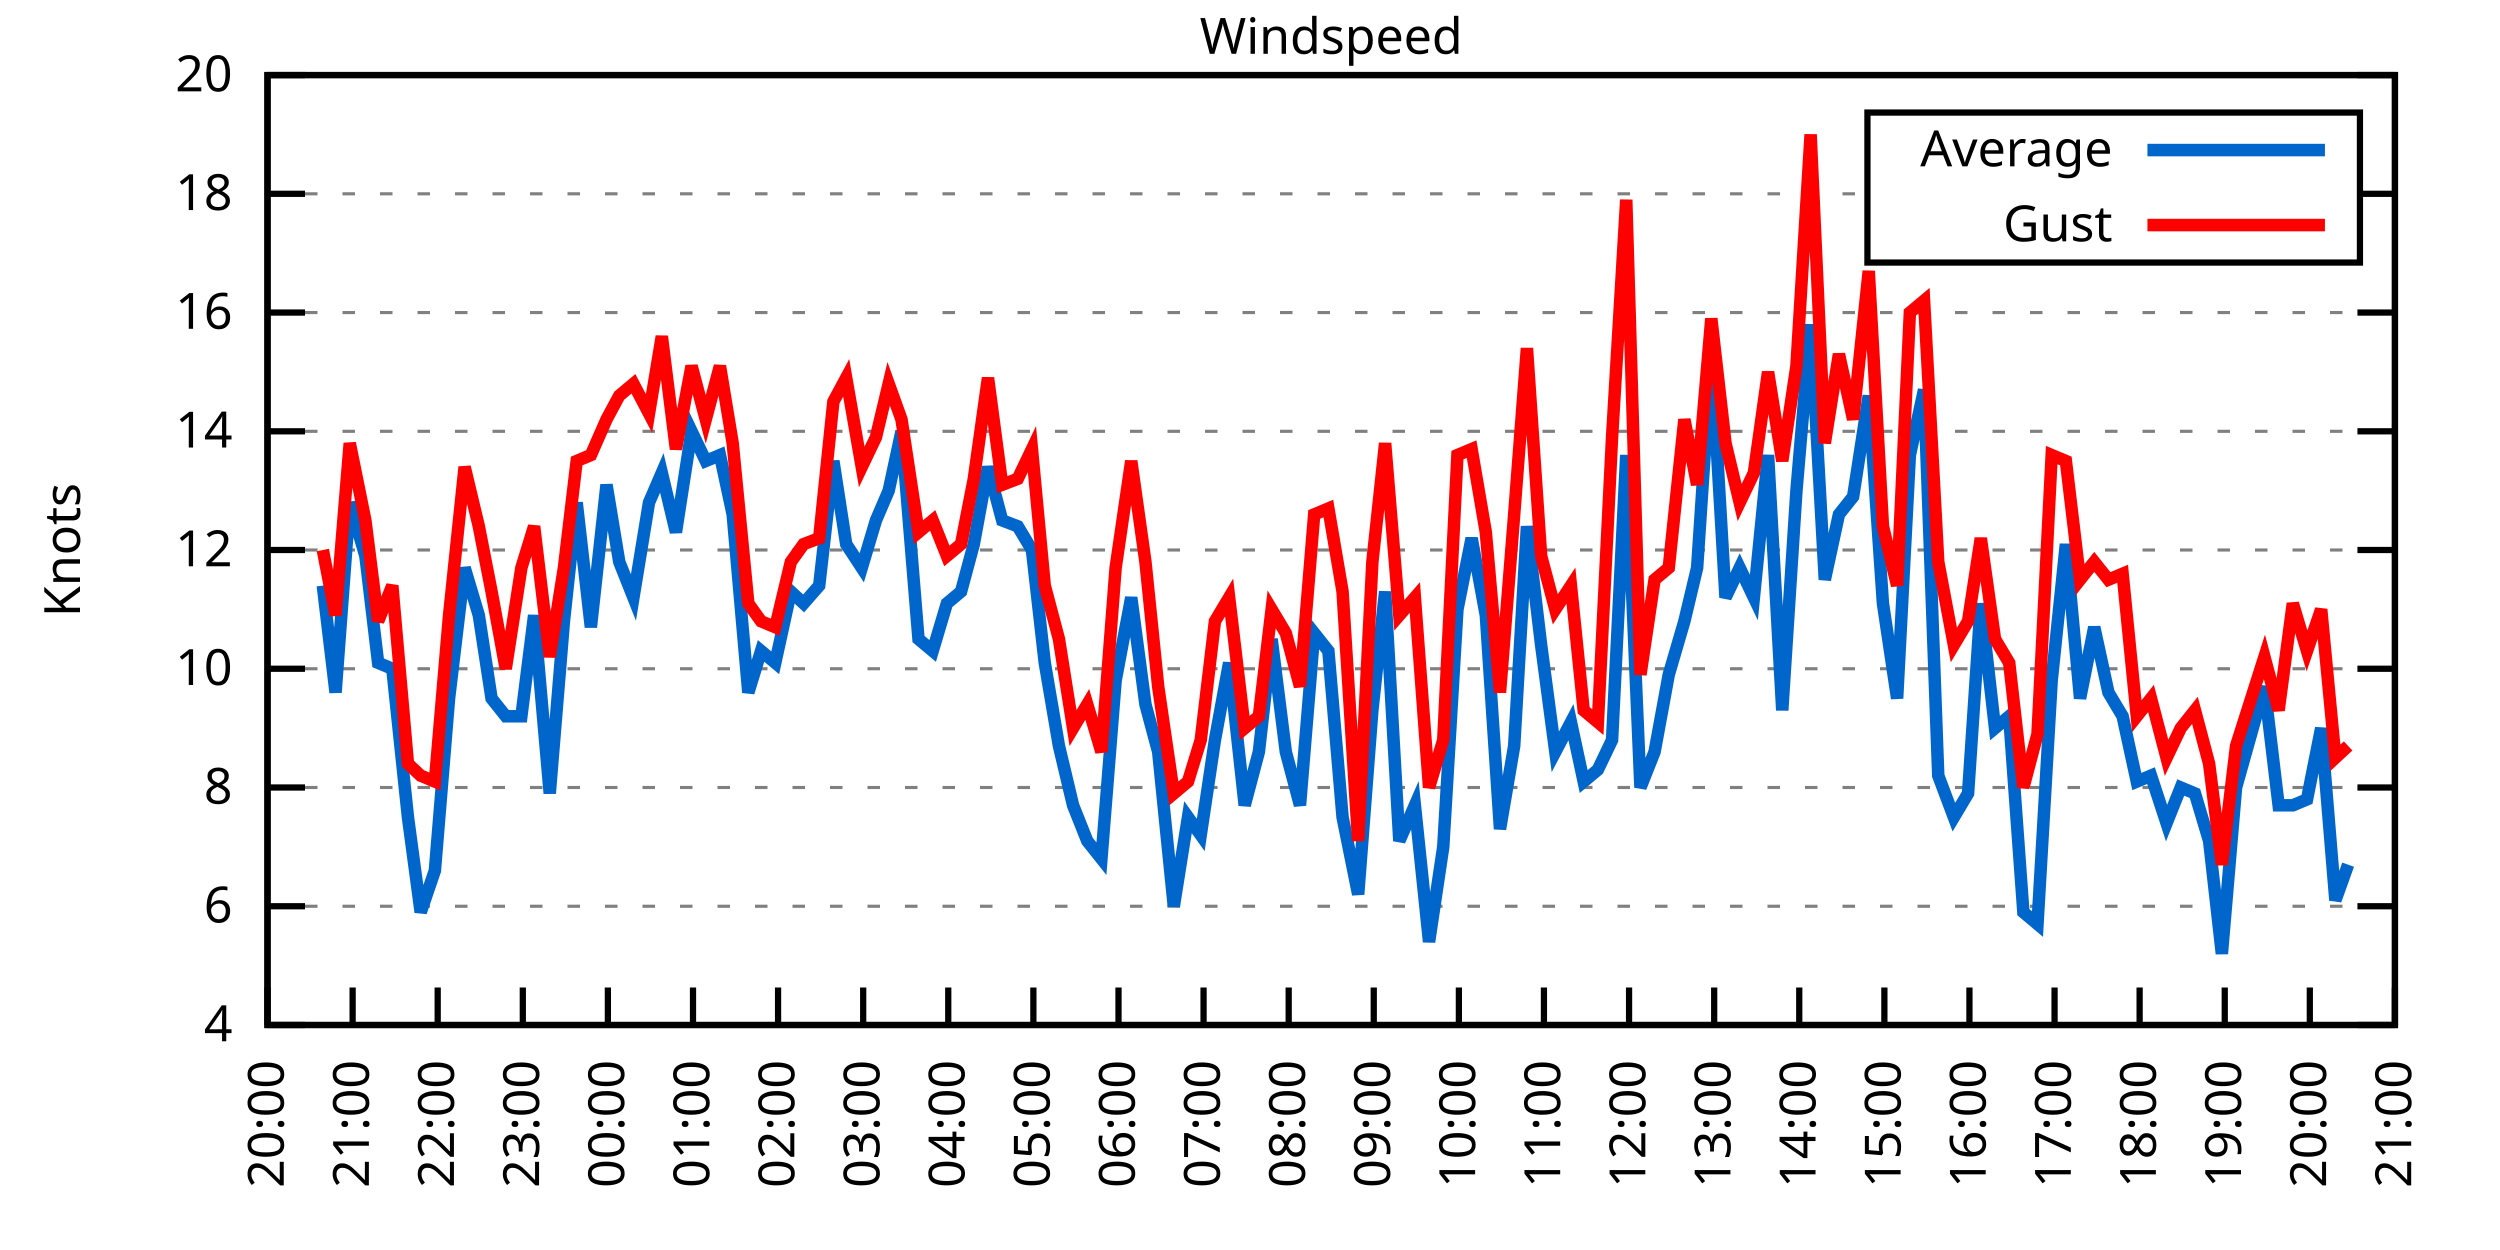
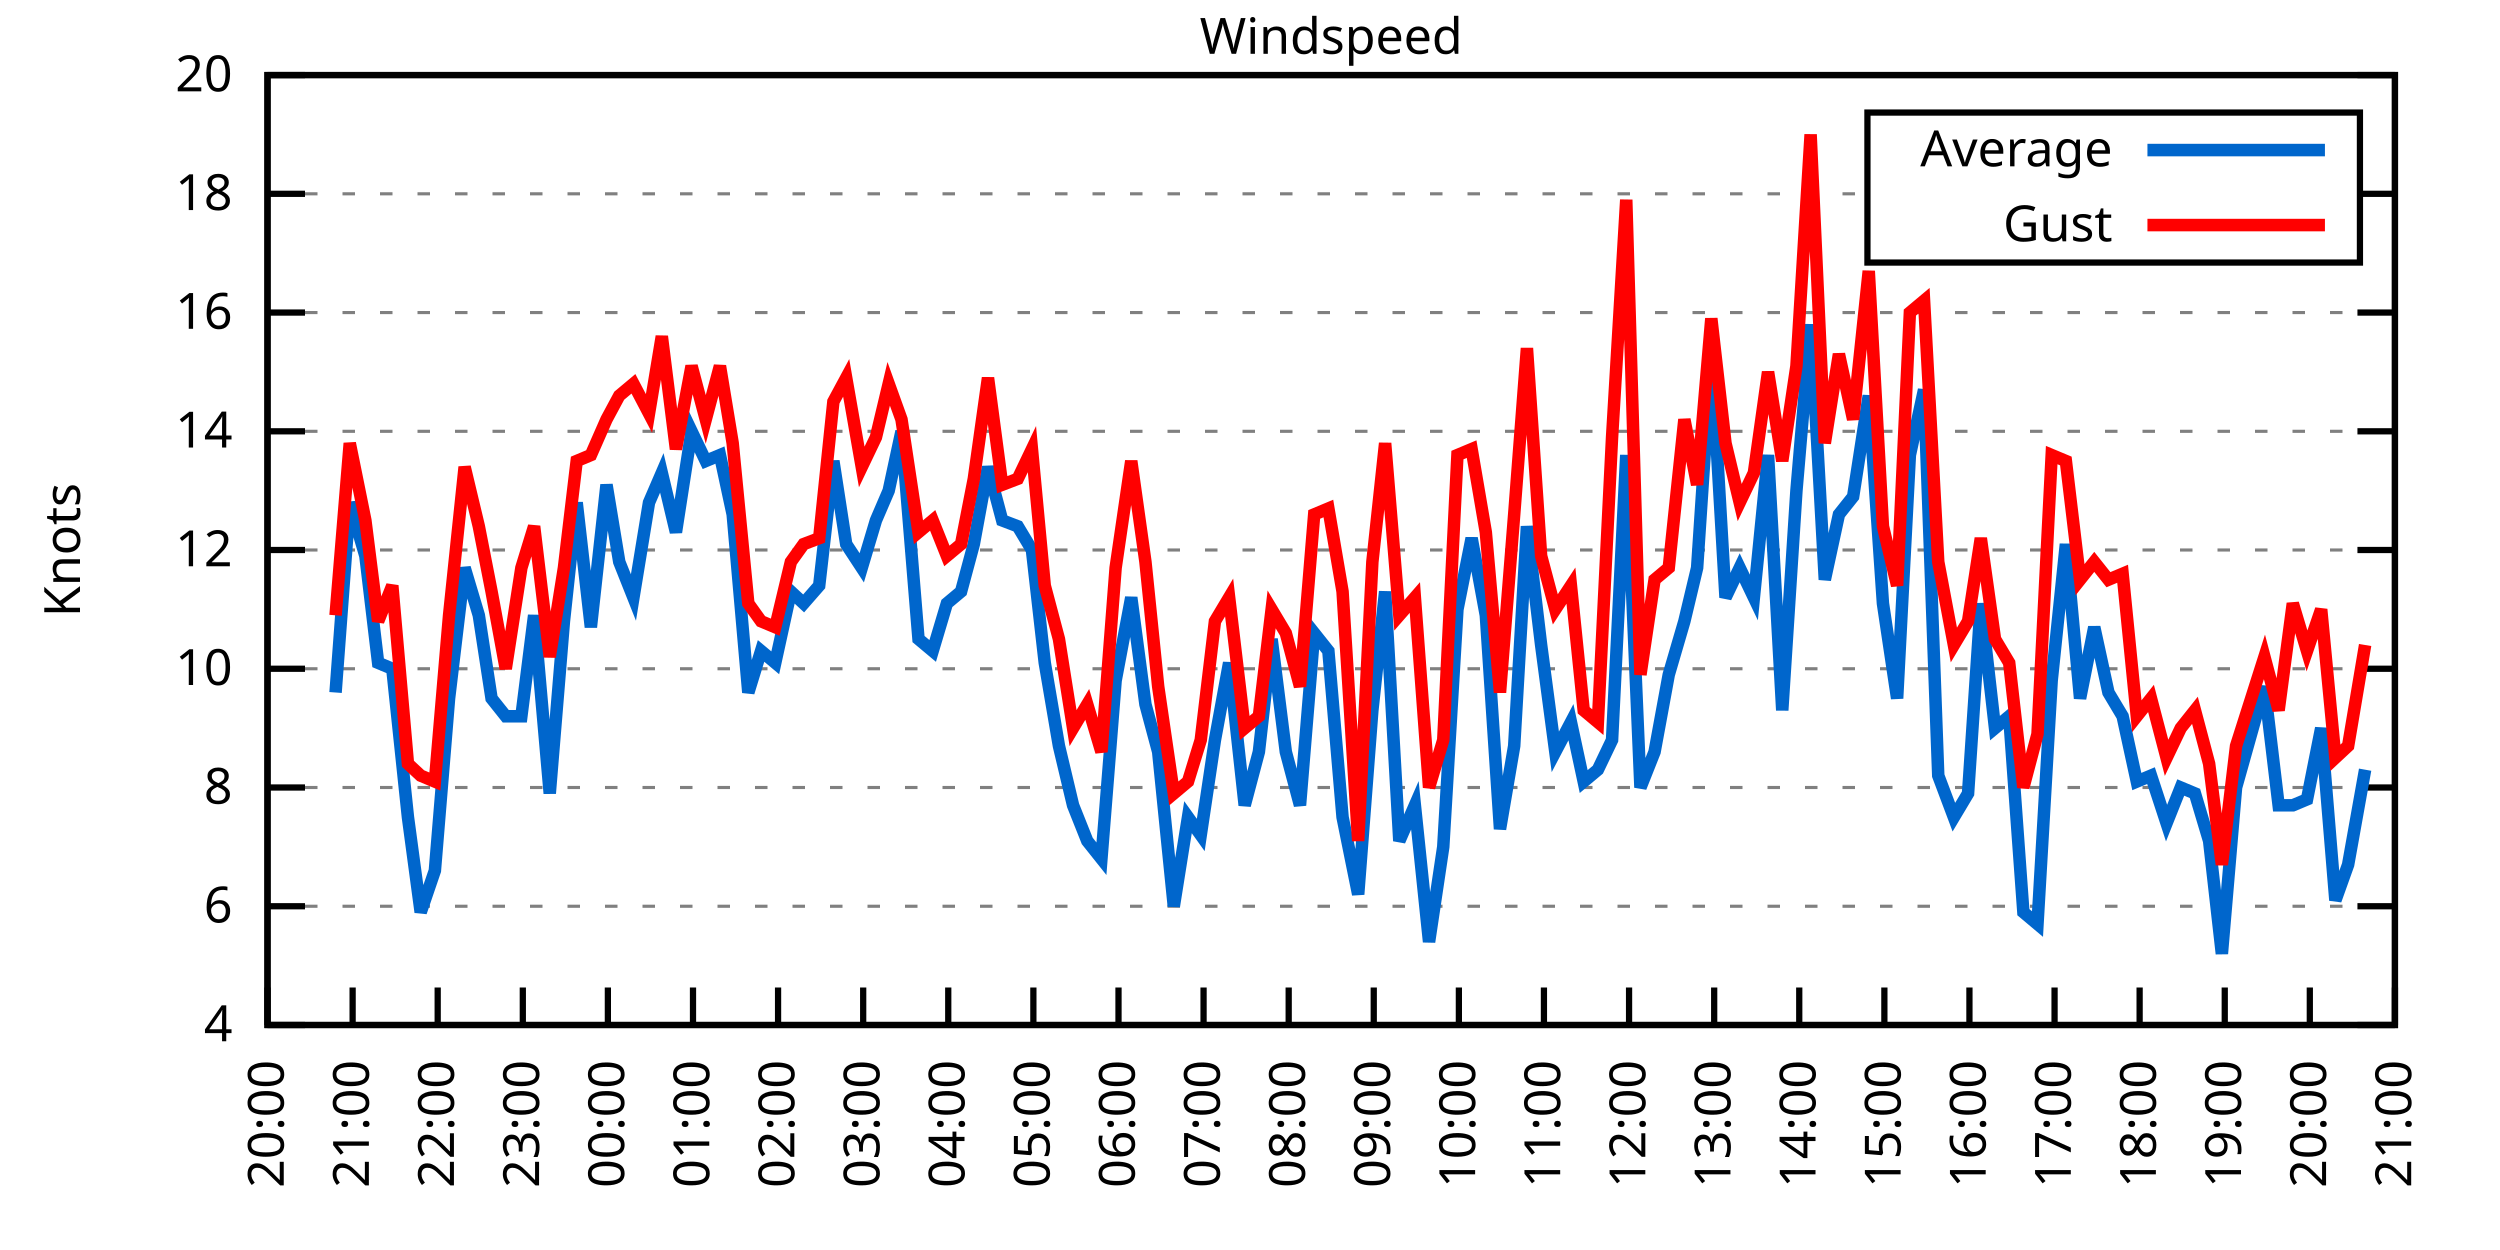
<svg xmlns="http://www.w3.org/2000/svg" xmlns:xlink="http://www.w3.org/1999/xlink" width="400" height="200" viewBox="0 0 400 200">
  <g id="gnuplot_canvas">
    <rect x="0" y="0" width="400" height="200" fill="none" />
    <defs>
      <circle id="gpDot" r="0.5" stroke-width="0.5" stroke="currentColor" />
      <path id="gpPt0" stroke-width="0.333" stroke="currentColor" d="M-1,0 h2 M0,-1 v2" />
      <path id="gpPt1" stroke-width="0.333" stroke="currentColor" d="M-1,-1 L1,1 M1,-1 L-1,1" />
      <path id="gpPt2" stroke-width="0.333" stroke="currentColor" d="M-1,0 L1,0 M0,-1 L0,1 M-1,-1 L1,1 M-1,1 L1,-1" />
      <rect id="gpPt3" stroke-width="0.333" stroke="currentColor" x="-1" y="-1" width="2" height="2" />
      <rect id="gpPt4" stroke-width="0.333" stroke="currentColor" fill="currentColor" x="-1" y="-1" width="2" height="2" />
      <circle id="gpPt5" stroke-width="0.333" stroke="currentColor" cx="0" cy="0" r="1" />
      <use xlink:href="#gpPt5" id="gpPt6" fill="currentColor" stroke="none" />
      <path id="gpPt7" stroke-width="0.333" stroke="currentColor" d="M0,-1.33 L-1.33,0.67 L1.33,0.67 z" />
      <use xlink:href="#gpPt7" id="gpPt8" fill="currentColor" stroke="none" />
      <use xlink:href="#gpPt7" id="gpPt9" stroke="currentColor" transform="rotate(180)" />
      <use xlink:href="#gpPt9" id="gpPt10" fill="currentColor" stroke="none" />
      <use xlink:href="#gpPt3" id="gpPt11" stroke="currentColor" transform="rotate(45)" />
      <use xlink:href="#gpPt11" id="gpPt12" fill="currentColor" stroke="none" />
      <path id="gpPt13" stroke-width="0.333" stroke="currentColor" d="M0,1.330 L1.265,0.411 L0.782,-1.067 L-0.782,-1.076 L-1.265,0.411 z" />
      <use xlink:href="#gpPt13" id="gpPt14" fill="currentColor" stroke="none" />
      <filter id="textbox" filterUnits="objectBoundingBox" x="0" y="0" height="1" width="1">
        <feFlood flood-color="white" flood-opacity="1" result="bgnd" />
        <feComposite in="SourceGraphic" in2="bgnd" operator="atop" />
      </filter>
      <filter id="greybox" filterUnits="objectBoundingBox" x="0" y="0" height="1" width="1">
        <feFlood flood-color="lightgrey" flood-opacity="1" result="grey" />
        <feComposite in="SourceGraphic" in2="grey" operator="atop" />
      </filter>
    </defs>
    <g fill="none" color="white" stroke="currentColor" stroke-width="1.00" stroke-linecap="butt" stroke-linejoin="miter">
</g>
    <g fill="none" color="black" stroke="currentColor" stroke-width="1.00" stroke-linecap="butt" stroke-linejoin="miter">
      <g stroke="none" shape-rendering="crispEdges">
        <polygon fill="rgb(255, 255, 255)" points="42.80,164.00 383.18,164.00 383.18,12.02 42.80,12.02 " />
      </g>
    </g>
    <g fill="none" color="black" stroke="currentColor" stroke-width="1.00" stroke-linecap="butt" stroke-linejoin="miter">
</g>
    <g fill="none" color="black" stroke="black" stroke-width="0.50" stroke-linecap="butt" stroke-linejoin="miter">
</g>
    <g fill="none" color="gray" stroke="currentColor" stroke-width="0.50" stroke-linecap="butt" stroke-linejoin="miter">
      <path stroke="gray" stroke-dasharray="2,4" class="gridline" d="M42.80,164.00 L383.19,164.00  " />
    </g>
    <g fill="none" color="gray" stroke="gray" stroke-width="1.00" stroke-linecap="butt" stroke-linejoin="miter">
</g>
    <g fill="none" color="black" stroke="currentColor" stroke-width="1.00" stroke-linecap="butt" stroke-linejoin="miter">
      <path stroke="black" d="M42.80,164.00 L48.80,164.00 M383.19,164.00 L377.19,164.00  " />
      <g transform="translate(37.20,166.60)" stroke="none" fill="black" font-family="Sans" font-size="8.00" text-anchor="end">
        <text>
          <tspan font-family="Sans"> 4</tspan>
        </text>
      </g>
    </g>
    <g fill="none" color="black" stroke="currentColor" stroke-width="1.00" stroke-linecap="butt" stroke-linejoin="miter">
</g>
    <g fill="none" color="black" stroke="black" stroke-width="0.50" stroke-linecap="butt" stroke-linejoin="miter">
</g>
    <g fill="none" color="gray" stroke="currentColor" stroke-width="0.50" stroke-linecap="butt" stroke-linejoin="miter">
      <path stroke="gray" stroke-dasharray="2,4" class="gridline" d="M42.80,145.00 L383.19,145.00  " />
    </g>
    <g fill="none" color="gray" stroke="gray" stroke-width="1.00" stroke-linecap="butt" stroke-linejoin="miter">
</g>
    <g fill="none" color="black" stroke="currentColor" stroke-width="1.00" stroke-linecap="butt" stroke-linejoin="miter">
      <path stroke="black" d="M42.80,145.00 L48.80,145.00 M383.19,145.00 L377.19,145.00  " />
      <g transform="translate(37.20,147.60)" stroke="none" fill="black" font-family="Sans" font-size="8.00" text-anchor="end">
        <text>
          <tspan font-family="Sans"> 6</tspan>
        </text>
      </g>
    </g>
    <g fill="none" color="black" stroke="currentColor" stroke-width="1.00" stroke-linecap="butt" stroke-linejoin="miter">
</g>
    <g fill="none" color="black" stroke="black" stroke-width="0.50" stroke-linecap="butt" stroke-linejoin="miter">
</g>
    <g fill="none" color="gray" stroke="currentColor" stroke-width="0.50" stroke-linecap="butt" stroke-linejoin="miter">
      <path stroke="gray" stroke-dasharray="2,4" class="gridline" d="M42.80,126.00 L383.19,126.00  " />
    </g>
    <g fill="none" color="gray" stroke="gray" stroke-width="1.00" stroke-linecap="butt" stroke-linejoin="miter">
</g>
    <g fill="none" color="black" stroke="currentColor" stroke-width="1.00" stroke-linecap="butt" stroke-linejoin="miter">
      <path stroke="black" d="M42.80,126.00 L48.80,126.00 M383.19,126.00 L377.19,126.00  " />
      <g transform="translate(37.20,128.60)" stroke="none" fill="black" font-family="Sans" font-size="8.00" text-anchor="end">
        <text>
          <tspan font-family="Sans"> 8</tspan>
        </text>
      </g>
    </g>
    <g fill="none" color="black" stroke="currentColor" stroke-width="1.00" stroke-linecap="butt" stroke-linejoin="miter">
</g>
    <g fill="none" color="black" stroke="black" stroke-width="0.50" stroke-linecap="butt" stroke-linejoin="miter">
</g>
    <g fill="none" color="gray" stroke="currentColor" stroke-width="0.50" stroke-linecap="butt" stroke-linejoin="miter">
      <path stroke="gray" stroke-dasharray="2,4" class="gridline" d="M42.80,107.00 L383.19,107.00  " />
    </g>
    <g fill="none" color="gray" stroke="gray" stroke-width="1.00" stroke-linecap="butt" stroke-linejoin="miter">
</g>
    <g fill="none" color="black" stroke="currentColor" stroke-width="1.00" stroke-linecap="butt" stroke-linejoin="miter">
      <path stroke="black" d="M42.80,107.00 L48.80,107.00 M383.19,107.00 L377.19,107.00  " />
      <g transform="translate(37.20,109.60)" stroke="none" fill="black" font-family="Sans" font-size="8.00" text-anchor="end">
        <text>
          <tspan font-family="Sans"> 10</tspan>
        </text>
      </g>
    </g>
    <g fill="none" color="black" stroke="currentColor" stroke-width="1.00" stroke-linecap="butt" stroke-linejoin="miter">
</g>
    <g fill="none" color="black" stroke="black" stroke-width="0.50" stroke-linecap="butt" stroke-linejoin="miter">
</g>
    <g fill="none" color="gray" stroke="currentColor" stroke-width="0.50" stroke-linecap="butt" stroke-linejoin="miter">
      <path stroke="gray" stroke-dasharray="2,4" class="gridline" d="M42.80,88.00 L383.19,88.00  " />
    </g>
    <g fill="none" color="gray" stroke="gray" stroke-width="1.00" stroke-linecap="butt" stroke-linejoin="miter">
</g>
    <g fill="none" color="black" stroke="currentColor" stroke-width="1.00" stroke-linecap="butt" stroke-linejoin="miter">
      <path stroke="black" d="M42.80,88.00 L48.80,88.00 M383.19,88.00 L377.19,88.00  " />
      <g transform="translate(37.20,90.60)" stroke="none" fill="black" font-family="Sans" font-size="8.00" text-anchor="end">
        <text>
          <tspan font-family="Sans"> 12</tspan>
        </text>
      </g>
    </g>
    <g fill="none" color="black" stroke="currentColor" stroke-width="1.00" stroke-linecap="butt" stroke-linejoin="miter">
</g>
    <g fill="none" color="black" stroke="black" stroke-width="0.50" stroke-linecap="butt" stroke-linejoin="miter">
</g>
    <g fill="none" color="gray" stroke="currentColor" stroke-width="0.50" stroke-linecap="butt" stroke-linejoin="miter">
      <path stroke="gray" stroke-dasharray="2,4" class="gridline" d="M42.80,69.01 L383.19,69.01  " />
    </g>
    <g fill="none" color="gray" stroke="gray" stroke-width="1.00" stroke-linecap="butt" stroke-linejoin="miter">
</g>
    <g fill="none" color="black" stroke="currentColor" stroke-width="1.00" stroke-linecap="butt" stroke-linejoin="miter">
      <path stroke="black" d="M42.80,69.01 L48.80,69.01 M383.19,69.01 L377.19,69.01  " />
      <g transform="translate(37.20,71.61)" stroke="none" fill="black" font-family="Sans" font-size="8.00" text-anchor="end">
        <text>
          <tspan font-family="Sans"> 14</tspan>
        </text>
      </g>
    </g>
    <g fill="none" color="black" stroke="currentColor" stroke-width="1.00" stroke-linecap="butt" stroke-linejoin="miter">
</g>
    <g fill="none" color="black" stroke="black" stroke-width="0.50" stroke-linecap="butt" stroke-linejoin="miter">
</g>
    <g fill="none" color="gray" stroke="currentColor" stroke-width="0.50" stroke-linecap="butt" stroke-linejoin="miter">
      <path stroke="gray" stroke-dasharray="2,4" class="gridline" d="M42.80,50.01 L383.19,50.01  " />
    </g>
    <g fill="none" color="gray" stroke="gray" stroke-width="1.00" stroke-linecap="butt" stroke-linejoin="miter">
</g>
    <g fill="none" color="black" stroke="currentColor" stroke-width="1.00" stroke-linecap="butt" stroke-linejoin="miter">
      <path stroke="black" d="M42.80,50.01 L48.80,50.01 M383.19,50.01 L377.19,50.01  " />
      <g transform="translate(37.20,52.61)" stroke="none" fill="black" font-family="Sans" font-size="8.00" text-anchor="end">
        <text>
          <tspan font-family="Sans"> 16</tspan>
        </text>
      </g>
    </g>
    <g fill="none" color="black" stroke="currentColor" stroke-width="1.00" stroke-linecap="butt" stroke-linejoin="miter">
</g>
    <g fill="none" color="black" stroke="black" stroke-width="0.50" stroke-linecap="butt" stroke-linejoin="miter">
</g>
    <g fill="none" color="gray" stroke="currentColor" stroke-width="0.50" stroke-linecap="butt" stroke-linejoin="miter">
      <path stroke="gray" stroke-dasharray="2,4" class="gridline" d="M42.80,31.01 L298.79,31.01 M377.59,31.01 L383.19,31.01  " />
    </g>
    <g fill="none" color="gray" stroke="gray" stroke-width="1.00" stroke-linecap="butt" stroke-linejoin="miter">
</g>
    <g fill="none" color="black" stroke="currentColor" stroke-width="1.00" stroke-linecap="butt" stroke-linejoin="miter">
      <path stroke="black" d="M42.80,31.01 L48.80,31.01 M383.19,31.01 L377.19,31.01  " />
      <g transform="translate(37.20,33.61)" stroke="none" fill="black" font-family="Sans" font-size="8.00" text-anchor="end">
        <text>
          <tspan font-family="Sans"> 18</tspan>
        </text>
      </g>
    </g>
    <g fill="none" color="black" stroke="currentColor" stroke-width="1.00" stroke-linecap="butt" stroke-linejoin="miter">
</g>
    <g fill="none" color="black" stroke="black" stroke-width="0.50" stroke-linecap="butt" stroke-linejoin="miter">
</g>
    <g fill="none" color="gray" stroke="currentColor" stroke-width="0.50" stroke-linecap="butt" stroke-linejoin="miter">
      <path stroke="gray" stroke-dasharray="2,4" class="gridline" d="M42.80,12.01 L383.19,12.01  " />
    </g>
    <g fill="none" color="gray" stroke="gray" stroke-width="1.00" stroke-linecap="butt" stroke-linejoin="miter">
</g>
    <g fill="none" color="black" stroke="currentColor" stroke-width="1.00" stroke-linecap="butt" stroke-linejoin="miter">
      <path stroke="black" d="M42.80,12.01 L48.80,12.01 M383.19,12.01 L377.19,12.01  " />
      <g transform="translate(37.20,14.61)" stroke="none" fill="black" font-family="Sans" font-size="8.00" text-anchor="end">
        <text>
          <tspan font-family="Sans"> 20</tspan>
        </text>
      </g>
    </g>
    <g fill="none" color="black" stroke="currentColor" stroke-width="1.00" stroke-linecap="butt" stroke-linejoin="miter">
      <path stroke="black" d="M42.80,164.00 L42.80,158.00  " />
      <g transform="translate(45.40,169.60) rotate(270.00)" stroke="none" fill="black" font-family="Sans" font-size="8.00" text-anchor="end">
        <text>
          <tspan font-family="Sans">20:00</tspan>
        </text>
      </g>
    </g>
    <g fill="none" color="black" stroke="currentColor" stroke-width="1.00" stroke-linecap="butt" stroke-linejoin="miter">
      <path stroke="black" d="M56.42,164.00 L56.42,158.00  " />
      <g transform="translate(59.02,169.60) rotate(270.00)" stroke="none" fill="black" font-family="Sans" font-size="8.00" text-anchor="end">
        <text>
          <tspan font-family="Sans">21:00</tspan>
        </text>
      </g>
    </g>
    <g fill="none" color="black" stroke="currentColor" stroke-width="1.00" stroke-linecap="butt" stroke-linejoin="miter">
      <path stroke="black" d="M70.03,164.00 L70.03,158.00  " />
      <g transform="translate(72.63,169.60) rotate(270.00)" stroke="none" fill="black" font-family="Sans" font-size="8.00" text-anchor="end">
        <text>
          <tspan font-family="Sans">22:00</tspan>
        </text>
      </g>
    </g>
    <g fill="none" color="black" stroke="currentColor" stroke-width="1.00" stroke-linecap="butt" stroke-linejoin="miter">
      <path stroke="black" d="M83.65,164.00 L83.65,158.00  " />
      <g transform="translate(86.25,169.60) rotate(270.00)" stroke="none" fill="black" font-family="Sans" font-size="8.00" text-anchor="end">
        <text>
          <tspan font-family="Sans">23:00</tspan>
        </text>
      </g>
    </g>
    <g fill="none" color="black" stroke="currentColor" stroke-width="1.00" stroke-linecap="butt" stroke-linejoin="miter">
      <path stroke="black" d="M97.26,164.00 L97.26,158.00  " />
      <g transform="translate(99.86,169.60) rotate(270.00)" stroke="none" fill="black" font-family="Sans" font-size="8.00" text-anchor="end">
        <text>
          <tspan font-family="Sans">00:00</tspan>
        </text>
      </g>
    </g>
    <g fill="none" color="black" stroke="currentColor" stroke-width="1.00" stroke-linecap="butt" stroke-linejoin="miter">
      <path stroke="black" d="M110.88,164.00 L110.88,158.00  " />
      <g transform="translate(113.48,169.60) rotate(270.00)" stroke="none" fill="black" font-family="Sans" font-size="8.00" text-anchor="end">
        <text>
          <tspan font-family="Sans">01:00</tspan>
        </text>
      </g>
    </g>
    <g fill="none" color="black" stroke="currentColor" stroke-width="1.00" stroke-linecap="butt" stroke-linejoin="miter">
      <path stroke="black" d="M124.49,164.00 L124.49,158.00  " />
      <g transform="translate(127.09,169.60) rotate(270.00)" stroke="none" fill="black" font-family="Sans" font-size="8.00" text-anchor="end">
        <text>
          <tspan font-family="Sans">02:00</tspan>
        </text>
      </g>
    </g>
    <g fill="none" color="black" stroke="currentColor" stroke-width="1.00" stroke-linecap="butt" stroke-linejoin="miter">
      <path stroke="black" d="M138.11,164.00 L138.11,158.00  " />
      <g transform="translate(140.71,169.60) rotate(270.00)" stroke="none" fill="black" font-family="Sans" font-size="8.00" text-anchor="end">
        <text>
          <tspan font-family="Sans">03:00</tspan>
        </text>
      </g>
    </g>
    <g fill="none" color="black" stroke="currentColor" stroke-width="1.00" stroke-linecap="butt" stroke-linejoin="miter">
      <path stroke="black" d="M151.72,164.00 L151.72,158.00  " />
      <g transform="translate(154.32,169.60) rotate(270.00)" stroke="none" fill="black" font-family="Sans" font-size="8.00" text-anchor="end">
        <text>
          <tspan font-family="Sans">04:00</tspan>
        </text>
      </g>
    </g>
    <g fill="none" color="black" stroke="currentColor" stroke-width="1.00" stroke-linecap="butt" stroke-linejoin="miter">
      <path stroke="black" d="M165.34,164.00 L165.34,158.00  " />
      <g transform="translate(167.94,169.60) rotate(270.00)" stroke="none" fill="black" font-family="Sans" font-size="8.00" text-anchor="end">
        <text>
          <tspan font-family="Sans">05:00</tspan>
        </text>
      </g>
    </g>
    <g fill="none" color="black" stroke="currentColor" stroke-width="1.00" stroke-linecap="butt" stroke-linejoin="miter">
      <path stroke="black" d="M178.96,164.00 L178.96,158.00  " />
      <g transform="translate(181.56,169.60) rotate(270.00)" stroke="none" fill="black" font-family="Sans" font-size="8.00" text-anchor="end">
        <text>
          <tspan font-family="Sans">06:00</tspan>
        </text>
      </g>
    </g>
    <g fill="none" color="black" stroke="currentColor" stroke-width="1.00" stroke-linecap="butt" stroke-linejoin="miter">
      <path stroke="black" d="M192.57,164.00 L192.57,158.00  " />
      <g transform="translate(195.17,169.60) rotate(270.00)" stroke="none" fill="black" font-family="Sans" font-size="8.00" text-anchor="end">
        <text>
          <tspan font-family="Sans">07:00</tspan>
        </text>
      </g>
    </g>
    <g fill="none" color="black" stroke="currentColor" stroke-width="1.00" stroke-linecap="butt" stroke-linejoin="miter">
      <path stroke="black" d="M206.19,164.00 L206.19,158.00  " />
      <g transform="translate(208.79,169.60) rotate(270.00)" stroke="none" fill="black" font-family="Sans" font-size="8.00" text-anchor="end">
        <text>
          <tspan font-family="Sans">08:00</tspan>
        </text>
      </g>
    </g>
    <g fill="none" color="black" stroke="currentColor" stroke-width="1.00" stroke-linecap="butt" stroke-linejoin="miter">
      <path stroke="black" d="M219.80,164.00 L219.80,158.00  " />
      <g transform="translate(222.40,169.60) rotate(270.00)" stroke="none" fill="black" font-family="Sans" font-size="8.00" text-anchor="end">
        <text>
          <tspan font-family="Sans">09:00</tspan>
        </text>
      </g>
    </g>
    <g fill="none" color="black" stroke="currentColor" stroke-width="1.00" stroke-linecap="butt" stroke-linejoin="miter">
      <path stroke="black" d="M233.42,164.00 L233.42,158.00  " />
      <g transform="translate(236.02,169.60) rotate(270.00)" stroke="none" fill="black" font-family="Sans" font-size="8.00" text-anchor="end">
        <text>
          <tspan font-family="Sans">10:00</tspan>
        </text>
      </g>
    </g>
    <g fill="none" color="black" stroke="currentColor" stroke-width="1.00" stroke-linecap="butt" stroke-linejoin="miter">
      <path stroke="black" d="M247.03,164.00 L247.03,158.00  " />
      <g transform="translate(249.63,169.60) rotate(270.00)" stroke="none" fill="black" font-family="Sans" font-size="8.00" text-anchor="end">
        <text>
          <tspan font-family="Sans">11:00</tspan>
        </text>
      </g>
    </g>
    <g fill="none" color="black" stroke="currentColor" stroke-width="1.00" stroke-linecap="butt" stroke-linejoin="miter">
      <path stroke="black" d="M260.65,164.00 L260.65,158.00  " />
      <g transform="translate(263.25,169.60) rotate(270.00)" stroke="none" fill="black" font-family="Sans" font-size="8.00" text-anchor="end">
        <text>
          <tspan font-family="Sans">12:00</tspan>
        </text>
      </g>
    </g>
    <g fill="none" color="black" stroke="currentColor" stroke-width="1.00" stroke-linecap="butt" stroke-linejoin="miter">
      <path stroke="black" d="M274.27,164.00 L274.27,158.00  " />
      <g transform="translate(276.87,169.60) rotate(270.00)" stroke="none" fill="black" font-family="Sans" font-size="8.00" text-anchor="end">
        <text>
          <tspan font-family="Sans">13:00</tspan>
        </text>
      </g>
    </g>
    <g fill="none" color="black" stroke="currentColor" stroke-width="1.00" stroke-linecap="butt" stroke-linejoin="miter">
      <path stroke="black" d="M287.88,164.00 L287.88,158.00  " />
      <g transform="translate(290.48,169.60) rotate(270.00)" stroke="none" fill="black" font-family="Sans" font-size="8.00" text-anchor="end">
        <text>
          <tspan font-family="Sans">14:00</tspan>
        </text>
      </g>
    </g>
    <g fill="none" color="black" stroke="currentColor" stroke-width="1.00" stroke-linecap="butt" stroke-linejoin="miter">
      <path stroke="black" d="M301.50,164.00 L301.50,158.00  " />
      <g transform="translate(304.10,169.60) rotate(270.00)" stroke="none" fill="black" font-family="Sans" font-size="8.00" text-anchor="end">
        <text>
          <tspan font-family="Sans">15:00</tspan>
        </text>
      </g>
    </g>
    <g fill="none" color="black" stroke="currentColor" stroke-width="1.00" stroke-linecap="butt" stroke-linejoin="miter">
      <path stroke="black" d="M315.11,164.00 L315.11,158.00  " />
      <g transform="translate(317.71,169.60) rotate(270.00)" stroke="none" fill="black" font-family="Sans" font-size="8.00" text-anchor="end">
        <text>
          <tspan font-family="Sans">16:00</tspan>
        </text>
      </g>
    </g>
    <g fill="none" color="black" stroke="currentColor" stroke-width="1.00" stroke-linecap="butt" stroke-linejoin="miter">
      <path stroke="black" d="M328.73,164.00 L328.73,158.00  " />
      <g transform="translate(331.33,169.60) rotate(270.00)" stroke="none" fill="black" font-family="Sans" font-size="8.00" text-anchor="end">
        <text>
          <tspan font-family="Sans">17:00</tspan>
        </text>
      </g>
    </g>
    <g fill="none" color="black" stroke="currentColor" stroke-width="1.00" stroke-linecap="butt" stroke-linejoin="miter">
      <path stroke="black" d="M342.34,164.00 L342.34,158.00  " />
      <g transform="translate(344.94,169.60) rotate(270.00)" stroke="none" fill="black" font-family="Sans" font-size="8.00" text-anchor="end">
        <text>
          <tspan font-family="Sans">18:00</tspan>
        </text>
      </g>
    </g>
    <g fill="none" color="black" stroke="currentColor" stroke-width="1.00" stroke-linecap="butt" stroke-linejoin="miter">
      <path stroke="black" d="M355.96,164.00 L355.96,158.00  " />
      <g transform="translate(358.56,169.60) rotate(270.00)" stroke="none" fill="black" font-family="Sans" font-size="8.00" text-anchor="end">
        <text>
          <tspan font-family="Sans">19:00</tspan>
        </text>
      </g>
    </g>
    <g fill="none" color="black" stroke="currentColor" stroke-width="1.00" stroke-linecap="butt" stroke-linejoin="miter">
      <path stroke="black" d="M369.57,164.00 L369.57,158.00  " />
      <g transform="translate(372.17,169.60) rotate(270.00)" stroke="none" fill="black" font-family="Sans" font-size="8.00" text-anchor="end">
        <text>
          <tspan font-family="Sans">20:00</tspan>
        </text>
      </g>
    </g>
    <g fill="none" color="black" stroke="currentColor" stroke-width="1.00" stroke-linecap="butt" stroke-linejoin="miter">
      <path stroke="black" d="M383.19,164.00 L383.19,158.00  " />
      <g transform="translate(385.79,169.60) rotate(270.00)" stroke="none" fill="black" font-family="Sans" font-size="8.00" text-anchor="end">
        <text>
          <tspan font-family="Sans">21:00</tspan>
        </text>
      </g>
    </g>
    <g fill="none" color="black" stroke="currentColor" stroke-width="1.00" stroke-linecap="butt" stroke-linejoin="miter">
</g>
    <g fill="none" color="black" stroke="currentColor" stroke-width="1.00" stroke-linecap="butt" stroke-linejoin="miter">
      <path stroke="black" d="M42.80,12.01 L42.80,164.00 L383.19,164.00 L383.19,12.01 L42.80,12.01 Z  " />
    </g>
    <g fill="none" color="black" stroke="currentColor" stroke-width="1.00" stroke-linecap="butt" stroke-linejoin="miter">
</g>
    <g fill="none" color="black" stroke="currentColor" stroke-width="1.00" stroke-linecap="butt" stroke-linejoin="miter">
      <path stroke="black" d="M298.79,42.01 L298.79,18.01 L377.59,18.01 L377.59,42.01 L298.79,42.01 Z  " />
    </g>
    <g id="Windspeed_plot_1">
      <g fill="none" color="white" stroke="black" stroke-width="2.00" stroke-linecap="butt" stroke-linejoin="miter">
</g>
      <g fill="none" color="black" stroke="currentColor" stroke-width="2.00" stroke-linecap="butt" stroke-linejoin="miter">
        <g transform="translate(337.99,26.61)" stroke="none" fill="black" font-family="Sans" font-size="8.00" text-anchor="end">
          <text>
            <tspan font-family="Sans">Average</tspan>
          </text>
        </g>
      </g>
      <g fill="none" color="black" stroke="currentColor" stroke-width="2.00" stroke-linecap="butt" stroke-linejoin="miter">
-         <path stroke="rgb(  0, 102, 204)" d="M343.59,24.01 L371.99,24.01 M51.65,93.70 L53.69,110.80 L55.96,80.41 L58.46,88.95 L60.50,106.05 L62.77,107.00   L65.27,130.75 L67.31,145.95 L69.58,139.30 L71.85,111.75 L74.34,90.85 L76.61,98.45 L78.65,111.75 L80.92,114.60   L83.42,114.60 L85.46,98.45 L87.96,126.95 L90.23,99.40 L92.27,80.41 L94.54,100.35 L97.04,77.56 L99.08,89.90   L101.35,95.60 L103.84,80.41 L105.89,75.66 L108.15,85.16 L110.65,69.01 L112.92,73.76 L115.19,72.81 L117.23,82.31   L119.73,110.80 L121.77,104.15 L124.04,106.05 L126.54,94.65 L128.58,96.55 L131.07,93.70 L133.34,73.76 L135.39,87.06   L137.88,90.85 L140.15,83.26 L142.19,78.51 L144.24,69.01 L146.96,102.25 L149.23,104.15 L151.50,96.55 L153.77,94.65   L155.81,87.06 L158.08,74.71 L160.35,83.26 L162.84,84.21 L165.11,88.00 L167.16,106.05 L169.43,119.35 L171.69,128.85   L173.96,134.55 L176.23,137.40 L178.50,108.90 L181.00,95.60 L183.27,112.70 L185.31,120.30 L187.81,145.00 L190.08,130.75   L192.12,133.60 L194.39,118.40 L196.66,106.05 L199.15,128.85 L201.42,120.30 L203.46,102.25 L205.73,120.30 L208.00,128.85   L210.27,101.30 L212.54,104.15 L214.81,130.75 L217.31,143.10 L219.58,113.65 L221.62,94.65 L223.89,134.55 L226.38,128.85   L228.65,150.70 L230.92,135.50 L233.19,97.50 L235.46,86.11 L237.73,98.45 L240.00,132.65 L242.27,119.35 L244.31,84.21   L246.58,103.20 L248.85,120.30 L251.35,115.55 L253.39,125.05 L255.66,123.15 L257.93,118.40 L260.20,72.81 L262.47,126.00   L264.73,120.30 L267.00,107.95 L269.50,99.40 L271.54,90.85 L273.81,56.66 L276.08,95.60 L278.35,90.85 L280.62,95.60   L282.89,72.81 L285.16,113.65 L287.43,78.51 L289.70,51.91 L291.97,92.75 L294.23,82.31 L296.50,79.46 L299.00,63.31   L301.27,96.55 L303.54,111.75 L305.58,72.81 L307.85,62.36 L310.12,124.10 L312.62,130.75 L314.89,126.95 L316.93,96.55   L319.20,116.50 L321.47,114.60 L323.74,145.95 L326.00,147.85 L328.27,108.90 L330.54,87.06 L332.81,111.75 L335.08,100.35   L337.35,110.80 L339.62,114.60 L341.89,125.05 L344.16,124.10 L346.65,131.70 L348.92,126.00 L351.19,126.95 L353.46,134.55   L355.50,152.60 L357.77,126.00 L362.31,109.85 L364.58,128.85 L366.85,128.85 L369.12,127.90 L371.39,116.50 L373.66,144.05   L375.70,138.35  " />
+         <path stroke="rgb(  0, 102, 204)" d="M343.59,24.01 L371.99,24.01 M53.69,110.80 L55.96,80.41 L58.46,88.95 L60.50,106.05 L62.77,107.00 L65.27,130.75   L67.31,145.95 L69.58,139.30 L71.85,111.75 L74.34,90.85 L76.61,98.45 L78.65,111.75 L80.92,114.60 L83.42,114.60   L85.46,98.45 L87.96,126.95 L90.23,99.40 L92.27,80.41 L94.54,100.35 L97.04,77.56 L99.08,89.90 L101.35,95.60   L103.84,80.41 L105.89,75.66 L108.15,85.16 L110.65,69.01 L112.92,73.76 L115.19,72.81 L117.23,82.31 L119.73,110.80   L121.77,104.15 L124.04,106.05 L126.54,94.65 L128.58,96.55 L131.07,93.70 L133.34,73.76 L135.39,87.06 L137.88,90.85   L140.15,83.26 L142.19,78.51 L144.24,69.01 L146.96,102.25 L149.23,104.15 L151.50,96.55 L153.77,94.65 L155.81,87.06   L158.08,74.71 L160.35,83.26 L162.84,84.21 L165.11,88.00 L167.16,106.05 L169.43,119.35 L171.69,128.85 L173.96,134.55   L176.23,137.40 L178.50,108.90 L181.00,95.60 L183.27,112.70 L185.31,120.30 L187.81,145.00 L190.08,130.75 L192.12,133.60   L194.39,118.40 L196.66,106.05 L199.15,128.85 L201.42,120.30 L203.46,102.25 L205.73,120.30 L208.00,128.85 L210.27,101.30   L212.54,104.15 L214.81,130.75 L217.31,143.10 L219.58,113.65 L221.62,94.65 L223.89,134.55 L226.38,128.85 L228.65,150.70   L230.92,135.50 L233.19,97.50 L235.46,86.11 L237.73,98.45 L240.00,132.65 L242.27,119.35 L244.31,84.21 L246.58,103.20   L248.85,120.30 L251.35,115.55 L253.39,125.05 L255.66,123.15 L257.93,118.40 L260.20,72.81 L262.47,126.00 L264.73,120.30   L267.00,107.95 L269.50,99.40 L271.54,90.85 L273.81,56.66 L276.08,95.60 L278.35,90.85 L280.62,95.60 L282.89,72.81   L285.16,113.65 L287.43,78.51 L289.70,51.91 L291.97,92.75 L294.23,82.31 L296.50,79.46 L299.00,63.31 L301.27,96.55   L303.54,111.75 L305.58,72.81 L307.85,62.36 L310.12,124.10 L312.62,130.75 L314.89,126.95 L316.93,96.55 L319.20,116.50   L321.47,114.60 L323.74,145.95 L326.00,147.85 L328.27,108.90 L330.54,87.06 L332.81,111.75 L335.08,100.35 L337.35,110.80   L339.62,114.60 L341.89,125.05 L344.16,124.10 L346.65,131.70 L348.92,126.00 L351.19,126.95 L353.46,134.55 L355.50,152.60   L357.77,126.00 L362.31,109.85 L364.58,128.85 L366.85,128.85 L369.12,127.90 L371.39,116.50 L373.66,144.05 L375.70,138.35   L378.42,123.15  " />
      </g>
    </g>
    <g id="Windspeed_plot_2">
      <g fill="none" color="black" stroke="currentColor" stroke-width="2.00" stroke-linecap="butt" stroke-linejoin="miter">
        <g transform="translate(337.99,38.61)" stroke="none" fill="black" font-family="Sans" font-size="8.00" text-anchor="end">
          <text>
            <tspan font-family="Sans">Gust</tspan>
          </text>
        </g>
      </g>
      <g fill="none" color="black" stroke="currentColor" stroke-width="2.00" stroke-linecap="butt" stroke-linejoin="miter">
-         <path stroke="rgb(255,   0,   0)" d="M343.59,36.01 L371.99,36.01 M51.65,88.00 L53.69,98.45 L55.96,70.91 L58.46,83.26 L60.50,99.40 L62.77,93.70   L65.27,122.20 L67.31,124.10 L69.58,125.05 L71.85,98.45 L74.34,74.71 L76.61,84.21 L78.65,94.65 L80.92,107.00   L83.42,90.85 L85.46,84.21 L87.96,105.10 L90.23,90.85 L92.27,73.76 L94.54,72.81 L97.04,67.11 L99.08,63.31   L101.35,61.41 L103.84,66.16 L105.89,53.81 L108.15,71.86 L110.65,58.56 L112.92,67.11 L115.19,58.56 L117.23,70.91   L119.73,96.55 L121.77,99.40 L124.04,100.35 L126.54,89.90 L128.58,87.06 L131.07,86.11 L133.34,64.26 L135.39,60.46   L137.88,74.71 L140.15,69.96 L142.19,61.41 L144.24,67.11 L146.96,85.16 L149.23,83.26 L151.50,88.95 L153.77,87.06   L155.81,76.61 L158.08,60.46 L160.35,77.56 L162.84,76.61 L165.11,71.86 L167.16,93.70 L169.43,102.25 L171.69,116.50   L173.96,112.70 L176.23,120.30 L178.50,90.85 L181.00,73.76 L183.27,89.90 L185.31,109.85 L187.81,126.95 L190.08,125.05   L192.12,118.40 L194.39,99.40 L196.66,95.60 L199.15,116.50 L201.42,114.60 L203.46,97.50 L205.73,101.30 L208.00,109.85   L210.27,82.31 L212.54,81.36 L214.81,94.65 L217.31,134.55 L219.58,89.90 L221.62,70.91 L223.89,98.45 L226.38,95.60   L228.65,126.00 L230.92,118.40 L233.19,72.81 L235.46,71.86 L237.73,85.16 L240.00,110.80 L242.27,82.31 L244.31,55.71   L246.58,88.95 L248.85,97.50 L251.35,93.70 L253.39,113.65 L255.66,115.55 L257.93,69.96 L260.20,31.96 L262.47,107.95   L264.73,92.75 L267.00,90.85 L269.50,67.11 L271.54,77.56 L273.81,50.96 L276.08,70.91 L278.35,80.41 L280.62,75.66   L282.89,59.51 L285.16,73.76 L287.43,58.56 L289.70,21.51 L291.97,70.91 L294.23,56.66 L296.50,67.11 L299.00,43.36   L301.27,84.21 L303.54,93.70 L305.58,50.01 L307.85,48.11 L310.12,89.90 L312.62,103.20 L314.89,99.40 L316.93,86.11   L319.20,102.25 L321.47,106.05 L323.74,126.00 L326.00,117.45 L328.27,72.81 L330.54,73.76 L332.81,92.75 L335.08,89.90   L337.35,92.75 L339.62,91.80 L341.89,114.60 L344.16,111.75 L346.65,121.25 L348.92,116.50 L351.19,113.65 L353.46,122.20   L355.50,138.35 L357.77,119.35 L362.31,105.10 L364.58,113.65 L366.85,96.55 L369.12,104.15 L371.39,97.50 L373.66,121.25   L375.70,119.35  " />
+         <path stroke="rgb(255,   0,   0)" d="M343.59,36.01 L371.99,36.01 M53.69,98.45 L55.96,70.91 L58.46,83.26 L60.50,99.40 L62.77,93.70 L65.27,122.20   L67.31,124.10 L69.58,125.05 L71.85,98.45 L74.34,74.71 L76.61,84.21 L78.65,94.65 L80.92,107.00 L83.42,90.85   L85.46,84.21 L87.96,105.10 L90.23,90.85 L92.27,73.76 L94.54,72.81 L97.04,67.11 L99.08,63.31 L101.35,61.41   L103.84,66.16 L105.89,53.81 L108.15,71.86 L110.65,58.56 L112.92,67.11 L115.19,58.56 L117.23,70.91 L119.73,96.55   L121.77,99.40 L124.04,100.35 L126.54,89.90 L128.58,87.06 L131.07,86.11 L133.34,64.26 L135.39,60.46 L137.88,74.71   L140.15,69.96 L142.19,61.41 L144.24,67.11 L146.96,85.16 L149.23,83.26 L151.50,88.95 L153.77,87.06 L155.81,76.61   L158.08,60.46 L160.35,77.56 L162.84,76.61 L165.11,71.86 L167.16,93.70 L169.43,102.25 L171.69,116.50 L173.96,112.70   L176.23,120.30 L178.50,90.85 L181.00,73.76 L183.27,89.90 L185.31,109.85 L187.81,126.95 L190.08,125.05 L192.12,118.40   L194.39,99.40 L196.66,95.60 L199.15,116.50 L201.42,114.60 L203.46,97.50 L205.73,101.30 L208.00,109.85 L210.27,82.31   L212.54,81.36 L214.81,94.65 L217.31,134.55 L219.58,89.90 L221.62,70.91 L223.89,98.45 L226.38,95.60 L228.65,126.00   L230.92,118.40 L233.19,72.81 L235.46,71.86 L237.73,85.16 L240.00,110.80 L242.27,82.31 L244.31,55.71 L246.58,88.95   L248.85,97.50 L251.35,93.70 L253.39,113.65 L255.66,115.55 L257.93,69.96 L260.20,31.96 L262.47,107.95 L264.73,92.75   L267.00,90.85 L269.50,67.11 L271.54,77.56 L273.81,50.96 L276.08,70.91 L278.35,80.41 L280.62,75.66 L282.89,59.51   L285.16,73.76 L287.43,58.56 L289.70,21.51 L291.97,70.91 L294.23,56.66 L296.50,67.11 L299.00,43.36 L301.27,84.21   L303.54,93.70 L305.58,50.01 L307.85,48.11 L310.12,89.90 L312.62,103.20 L314.89,99.40 L316.93,86.11 L319.20,102.25   L321.47,106.05 L323.74,126.00 L326.00,117.45 L328.27,72.81 L330.54,73.76 L332.81,92.75 L335.08,89.90 L337.35,92.75   L339.62,91.80 L341.89,114.60 L344.16,111.75 L346.65,121.25 L348.92,116.50 L351.19,113.65 L353.46,122.20 L355.50,138.35   L357.77,119.35 L362.31,105.10 L364.58,113.65 L366.85,96.55 L369.12,104.15 L371.39,97.50 L373.66,121.25 L375.70,119.35   L378.42,103.20  " />
      </g>
    </g>
    <g fill="none" color="black" stroke="currentColor" stroke-width="2.00" stroke-linecap="butt" stroke-linejoin="miter">
</g>
    <g fill="none" color="black" stroke="black" stroke-width="1.00" stroke-linecap="butt" stroke-linejoin="miter">
</g>
    <g fill="none" color="black" stroke="currentColor" stroke-width="1.00" stroke-linecap="butt" stroke-linejoin="miter">
      <path stroke="black" d="M42.80,12.01 L42.80,164.00 L383.19,164.00 L383.19,12.01 L42.80,12.01 Z  " />
      <g transform="translate(12.80,88.01) rotate(270.00)" stroke="none" fill="black" font-family="Sans" font-size="8.00" text-anchor="middle">
        <text>
          <tspan font-family="Sans">Knots</tspan>
        </text>
      </g>
    </g>
    <g fill="none" color="black" stroke="currentColor" stroke-width="1.00" stroke-linecap="butt" stroke-linejoin="miter">
</g>
    <g fill="none" color="black" stroke="currentColor" stroke-width="1.00" stroke-linecap="butt" stroke-linejoin="miter">
      <g transform="translate(212.99,8.61)" stroke="none" fill="black" font-family="Sans" font-size="8.00" text-anchor="middle">
        <text>
          <tspan font-family="Sans">Windspeed</tspan>
        </text>
      </g>
    </g>
    <g fill="none" color="black" stroke="currentColor" stroke-width="1.00" stroke-linecap="butt" stroke-linejoin="miter">
</g>
  </g>
</svg>
